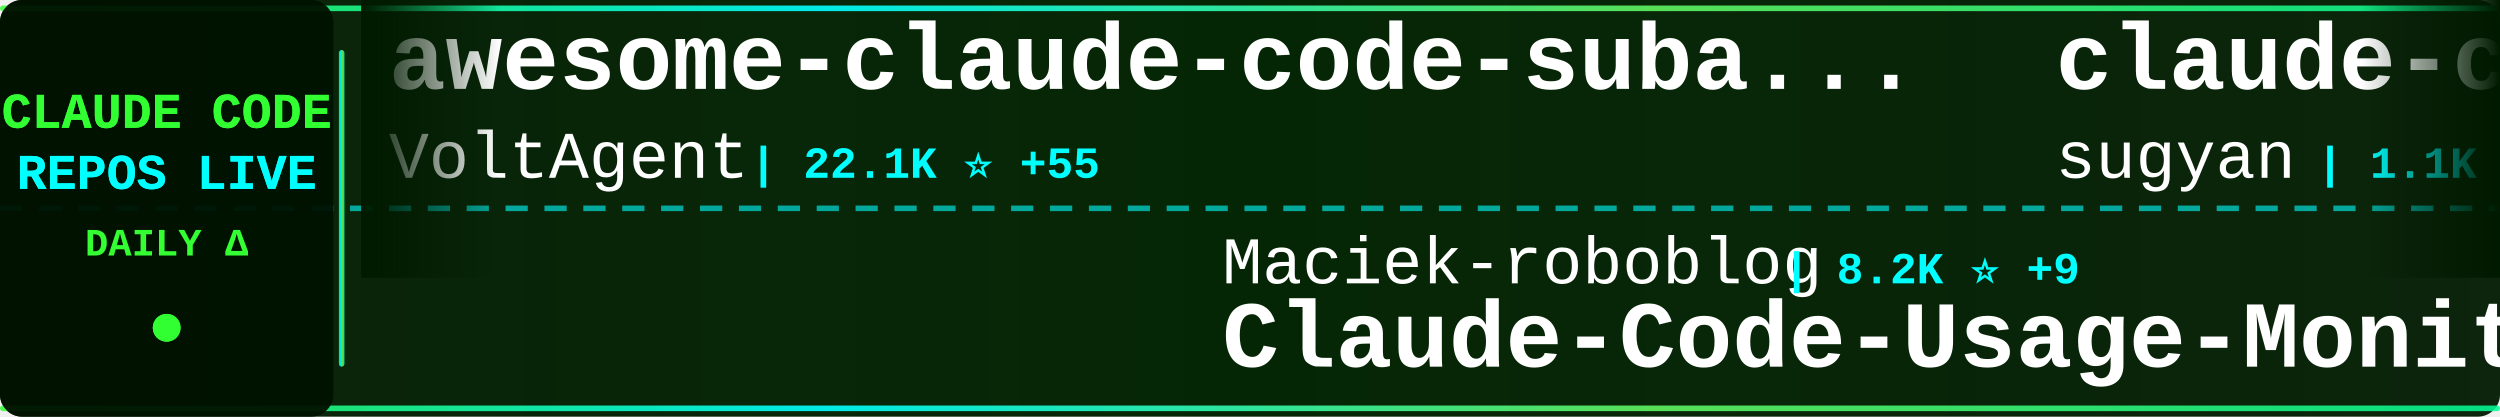
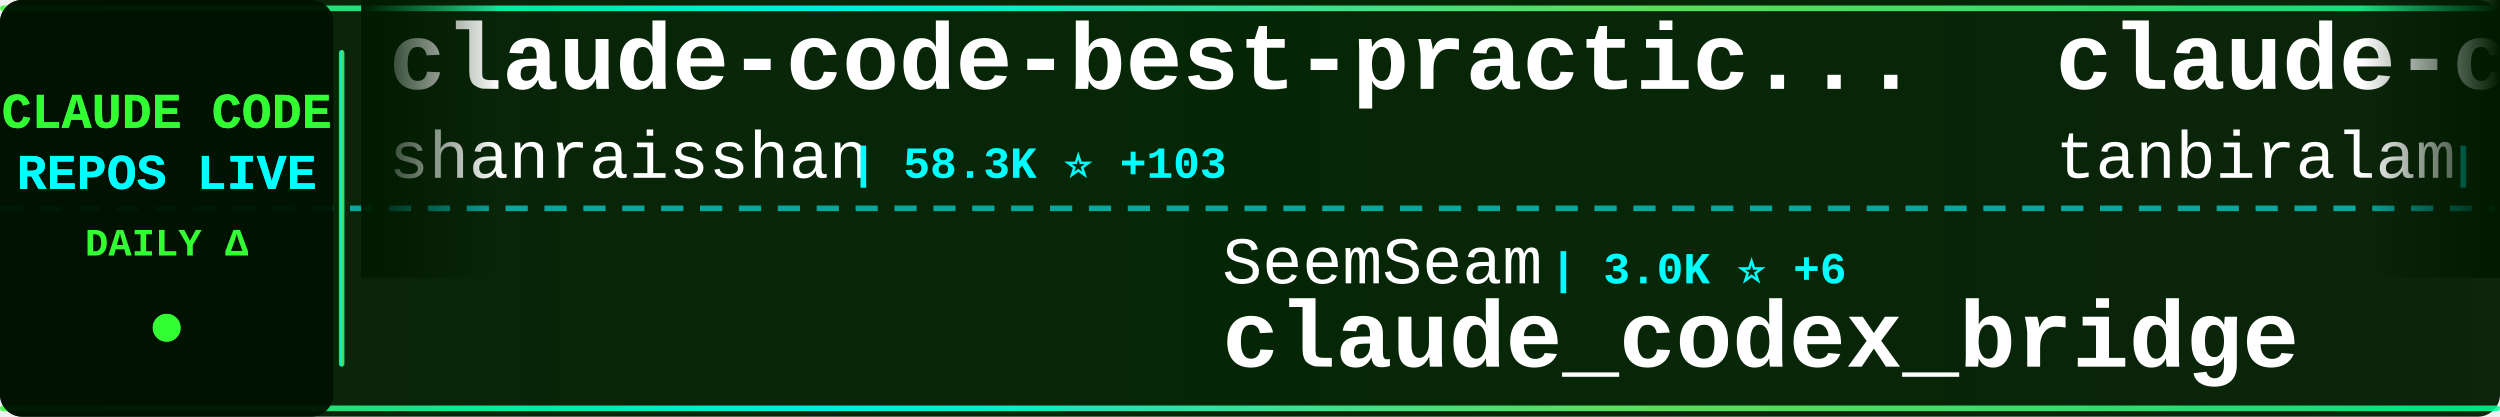
<svg xmlns="http://www.w3.org/2000/svg" width="900" height="150">
  <defs>
    <linearGradient id="tickerBg" x1="0%" y1="0%" x2="100%" y2="0%">
      <stop offset="0%" style="stop-color:#001a00;stop-opacity:0.95" />
      <stop offset="50%" style="stop-color:#002200;stop-opacity:0.98" />
      <stop offset="100%" style="stop-color:#001a00;stop-opacity:0.95" />
    </linearGradient>
    <linearGradient id="borderGrad" x1="0%" y1="0%" x2="100%" y2="0%">
      <stop offset="0%" style="stop-color:#33ff33;stop-opacity:0.85">
        <animate attributeName="stop-opacity" values="0.85;1;0.85" dur="2s" repeatCount="indefinite" />
      </stop>
      <stop offset="33%" style="stop-color:#00ffff;stop-opacity:0.9">
        <animate attributeName="stop-opacity" values="0.9;1;0.9" dur="2.2s" repeatCount="indefinite" />
      </stop>
      <stop offset="66%" style="stop-color:#66ff66;stop-opacity:0.85">
        <animate attributeName="stop-opacity" values="0.85;1;0.85" dur="1.8s" repeatCount="indefinite" />
      </stop>
      <stop offset="100%" style="stop-color:#00ff99;stop-opacity:0.85">
        <animate attributeName="stop-opacity" values="0.85;1;0.85" dur="2s" repeatCount="indefinite" />
      </stop>
    </linearGradient>
    <filter id="textGlow">
      <feGaussianBlur stdDeviation="0.1" result="coloredBlur" />
      <feMerge>
        <feMergeNode in="coloredBlur" />
        <feMergeNode in="SourceGraphic" />
      </feMerge>
    </filter>
    <filter id="metricGlow">
      <feGaussianBlur stdDeviation="0.2" result="coloredBlur" />
      <feMerge>
        <feMergeNode in="coloredBlur" />
        <feMergeNode in="SourceGraphic" />
      </feMerge>
    </filter>
    <linearGradient id="leftFade" x1="0%" y1="0%" x2="100%" y2="0%">
      <stop offset="0%" style="stop-color:#001a00;stop-opacity:1" />
      <stop offset="100%" style="stop-color:#001a00;stop-opacity:0" />
    </linearGradient>
    <linearGradient id="rightFade" x1="0%" y1="0%" x2="100%" y2="0%">
      <stop offset="0%" style="stop-color:#001a00;stop-opacity:0" />
      <stop offset="100%" style="stop-color:#001a00;stop-opacity:1" />
    </linearGradient>
  </defs>
  <rect width="900" height="150" fill="url(#tickerBg)" rx="8" />
  <rect x="0" y="2" width="900" height="2" fill="url(#borderGrad)" rx="1" />
  <rect x="0" y="146" width="900" height="2" fill="url(#borderGrad)" rx="1" />
  <line x1="0" y1="75" x2="900" y2="75" stroke="#00ffff" stroke-width="2" stroke-dasharray="8 6" opacity="0.6" />
  <rect x="0" y="0" width="120" height="150" fill="#001100" opacity="0.95" rx="8" />
  <text x="60" y="46" font-family="'Courier New', monospace" font-size="18" font-weight="bold" fill="#33ff33" text-anchor="middle" filter="url(#textGlow)">
    CLAUDE CODE
  </text>
  <text x="60" y="68" font-family="'Courier New', monospace" font-size="18" font-weight="bold" fill="#00ffff" text-anchor="middle" filter="url(#textGlow)">
    REPOS LIVE
  </text>
  <text x="60" y="92" font-family="'Courier New', monospace" font-size="14" font-weight="bold" fill="#33ff33" text-anchor="middle">
    DAILY Δ
  </text>
  <circle cx="60" cy="118" r="5" fill="#33ff33" filter="url(#metricGlow)">
    <animate attributeName="r" values="4;6;4" dur="1.5s" repeatCount="indefinite" />
    <animate attributeName="opacity" values="0.6;1;0.6" dur="1.5s" repeatCount="indefinite" />
  </circle>
  <rect x="122" y="18" width="2" height="114" fill="url(#borderGrad)" rx="1" />
  <clipPath id="tickerClip">
    <rect x="130" y="0" width="770" height="150" />
  </clipPath>
  <g clip-path="url(#tickerClip)">
    <g id="tickerItems">
      <animateTransform attributeName="transform" attributeType="XML" type="translate" from="0 0" to="-3000 0" dur="54s" repeatCount="indefinite" />
      <g transform="translate(0, 0)">
-         <text x="140" y="32" font-family="'Courier New', monospace" font-size="34" font-weight="bold" fill="#ffffff">awesome-claude-code-suba...</text>
-         <text x="140" y="64" font-family="'Courier New', monospace" font-size="24" font-weight="normal" fill="#ffffff" opacity="1.0">VoltAgent</text>
-         <text x="270" y="64" font-family="'Courier New', monospace" font-size="16" font-weight="bold" fill="#00ffff"> | 22.1K ⭐ +55</text>
+         <text x="140" y="32" font-family="'Courier New', monospace" font-size="34" font-weight="bold" fill="#ffffff">claude-code-best-practic...</text>
+         <text x="140" y="64" font-family="'Courier New', monospace" font-size="24" font-weight="normal" fill="#ffffff" opacity="1.0">shanraisshan</text>
+         <text x="306" y="64" font-family="'Courier New', monospace" font-size="16" font-weight="bold" fill="#00ffff"> | 58.3K ⭐ +103</text>
      </g>
      <g transform="translate(300, 0)">
-         <text x="140" y="102" font-family="'Courier New', monospace" font-size="24" font-weight="normal" fill="#ffffff" opacity="1.0">Maciek-roboblog</text>
-         <text x="342" y="102" font-family="'Courier New', monospace" font-size="16" font-weight="bold" fill="#00ffff"> | 8.2K ⭐ +9</text>
-         <text x="140" y="132" font-family="'Courier New', monospace" font-size="34" font-weight="bold" fill="#ffffff">Claude-Code-Usage-Monito...</text>
+         <text x="140" y="102" font-family="'Courier New', monospace" font-size="24" font-weight="normal" fill="#ffffff" opacity="1.0">SeemSeam</text>
+         <text x="258" y="102" font-family="'Courier New', monospace" font-size="16" font-weight="bold" fill="#00ffff"> | 3.0K ⭐ +6</text>
+         <text x="140" y="132" font-family="'Courier New', monospace" font-size="34" font-weight="bold" fill="#ffffff">claude_codex_bridge</text>
      </g>
      <g transform="translate(600, 0)">
-         <text x="140" y="32" font-family="'Courier New', monospace" font-size="34" font-weight="bold" fill="#ffffff">claude-code-webui</text>
-         <text x="140" y="64" font-family="'Courier New', monospace" font-size="24" font-weight="normal" fill="#ffffff" opacity="1.0">sugyan</text>
-         <text x="234" y="64" font-family="'Courier New', monospace" font-size="16" font-weight="bold" fill="#00ffff"> | 1.1K ⭐</text>
+         <text x="140" y="32" font-family="'Courier New', monospace" font-size="34" font-weight="bold" fill="#ffffff">claude-code</text>
+         <text x="140" y="64" font-family="'Courier New', monospace" font-size="24" font-weight="normal" fill="#ffffff" opacity="1.0">tanbiralam</text>
+         <text x="282" y="64" font-family="'Courier New', monospace" font-size="16" font-weight="bold" fill="#00ffff"> | 1.9K ⭐ +6</text>
      </g>
      <g transform="translate(900, 0)">
-         <text x="140" y="102" font-family="'Courier New', monospace" font-size="24" font-weight="normal" fill="#ffffff" opacity="1.0">digitalsamba</text>
-         <text x="306" y="102" font-family="'Courier New', monospace" font-size="16" font-weight="bold" fill="#00ffff"> | 1.5K ⭐ +7</text>
-         <text x="140" y="132" font-family="'Courier New', monospace" font-size="34" font-weight="bold" fill="#ffffff">claude-code-video-toolki...</text>
+         <text x="140" y="102" font-family="'Courier New', monospace" font-size="24" font-weight="normal" fill="#ffffff" opacity="1.0">Alishahryar1</text>
+         <text x="306" y="102" font-family="'Courier New', monospace" font-size="16" font-weight="bold" fill="#00ffff"> | 35.5K ⭐ +269</text>
+         <text x="140" y="132" font-family="'Courier New', monospace" font-size="34" font-weight="bold" fill="#ffffff">free-claude-code</text>
      </g>
      <g transform="translate(1200, 0)">
-         <text x="140" y="32" font-family="'Courier New', monospace" font-size="34" font-weight="bold" fill="#ffffff">claude-code</text>
-         <text x="140" y="64" font-family="'Courier New', monospace" font-size="24" font-weight="normal" fill="#ffffff" opacity="1.0">xorespesp</text>
-         <text x="270" y="64" font-family="'Courier New', monospace" font-size="16" font-weight="bold" fill="#00ffff"> | 227 ⭐</text>
+         <text x="140" y="32" font-family="'Courier New', monospace" font-size="34" font-weight="bold" fill="#ffffff">how-claude-code-works</text>
+         <text x="140" y="64" font-family="'Courier New', monospace" font-size="24" font-weight="normal" fill="#ffffff" opacity="1.0">Windy3f3f3f3f</text>
+         <text x="318" y="64" font-family="'Courier New', monospace" font-size="16" font-weight="bold" fill="#00ffff"> | 2.7K ⭐ +6</text>
      </g>
      <g transform="translate(1500, 0)">
-         <text x="140" y="102" font-family="'Courier New', monospace" font-size="24" font-weight="normal" fill="#ffffff" opacity="1.0">jarmuine</text>
-         <text x="258" y="102" font-family="'Courier New', monospace" font-size="16" font-weight="bold" fill="#00ffff"> | 2.2K ⭐ +4</text>
+         <text x="140" y="102" font-family="'Courier New', monospace" font-size="24" font-weight="normal" fill="#ffffff" opacity="1.0">centminmod</text>
+         <text x="282" y="102" font-family="'Courier New', monospace" font-size="16" font-weight="bold" fill="#00ffff"> | 2.4K ⭐ +1</text>
+         <text x="140" y="132" font-family="'Courier New', monospace" font-size="34" font-weight="bold" fill="#ffffff">my-claude-code-setup</text>
+       </g>
+       <g transform="translate(1800, 0)">
+         <text x="140" y="32" font-family="'Courier New', monospace" font-size="34" font-weight="bold" fill="#ffffff">claude-code-showcase</text>
+         <text x="140" y="64" font-family="'Courier New', monospace" font-size="24" font-weight="normal" fill="#ffffff" opacity="1.0">ChrisWiles</text>
+         <text x="282" y="64" font-family="'Courier New', monospace" font-size="16" font-weight="bold" fill="#00ffff"> | 6.0K ⭐ +1</text>
+       </g>
+       <g transform="translate(2100, 0)">
+         <text x="140" y="102" font-family="'Courier New', monospace" font-size="24" font-weight="normal" fill="#ffffff" opacity="1.0">mehmoodosman</text>
+         <text x="306" y="102" font-family="'Courier New', monospace" font-size="16" font-weight="bold" fill="#00ffff"> | 167 ⭐</text>
        <text x="140" y="132" font-family="'Courier New', monospace" font-size="34" font-weight="bold" fill="#ffffff">claude-code</text>
      </g>
-       <g transform="translate(1800, 0)">
-         <text x="140" y="32" font-family="'Courier New', monospace" font-size="34" font-weight="bold" fill="#ffffff">claude-code-ultimate-gui...</text>
-         <text x="140" y="64" font-family="'Courier New', monospace" font-size="24" font-weight="normal" fill="#ffffff" opacity="1.0">FlorianBruniaux</text>
-         <text x="342" y="64" font-family="'Courier New', monospace" font-size="16" font-weight="bold" fill="#00ffff"> | 5.1K ⭐ +18</text>
-       </g>
-       <g transform="translate(2100, 0)">
-         <text x="140" y="102" font-family="'Courier New', monospace" font-size="24" font-weight="normal" fill="#ffffff" opacity="1.0">Windy3f3f3f3f</text>
-         <text x="318" y="102" font-family="'Courier New', monospace" font-size="16" font-weight="bold" fill="#00ffff"> | 2.7K ⭐ +6</text>
-         <text x="140" y="132" font-family="'Courier New', monospace" font-size="34" font-weight="bold" fill="#ffffff">how-claude-code-works</text>
-       </g>
      <g transform="translate(2400, 0)">
-         <text x="140" y="32" font-family="'Courier New', monospace" font-size="34" font-weight="bold" fill="#ffffff">claude-howto</text>
-         <text x="140" y="64" font-family="'Courier New', monospace" font-size="24" font-weight="normal" fill="#ffffff" opacity="1.0">luongnv89</text>
-         <text x="270" y="64" font-family="'Courier New', monospace" font-size="16" font-weight="bold" fill="#00ffff"> | 37.6K ⭐ +88</text>
+         <text x="140" y="32" font-family="'Courier New', monospace" font-size="34" font-weight="bold" fill="#ffffff">claude-code-templates</text>
+         <text x="140" y="64" font-family="'Courier New', monospace" font-size="24" font-weight="normal" fill="#ffffff" opacity="1.0">davila7</text>
+         <text x="246" y="64" font-family="'Courier New', monospace" font-size="16" font-weight="bold" fill="#00ffff"> | 28.2K ⭐ +24</text>
      </g>
      <g transform="translate(2700, 0)">
-         <text x="140" y="102" font-family="'Courier New', monospace" font-size="24" font-weight="normal" fill="#ffffff" opacity="1.0">musistudio</text>
-         <text x="282" y="102" font-family="'Courier New', monospace" font-size="16" font-weight="bold" fill="#00ffff"> | 35.1K ⭐ +40</text>
-         <text x="140" y="132" font-family="'Courier New', monospace" font-size="34" font-weight="bold" fill="#ffffff">claude-code-router</text>
+         <text x="140" y="102" font-family="'Courier New', monospace" font-size="24" font-weight="normal" fill="#ffffff" opacity="1.0">rohitg00</text>
+         <text x="258" y="102" font-family="'Courier New', monospace" font-size="16" font-weight="bold" fill="#00ffff"> | 2.1K ⭐ +13</text>
+         <text x="140" y="132" font-family="'Courier New', monospace" font-size="34" font-weight="bold" fill="#ffffff">awesome-claude-code-tool...</text>
      </g>
      <g transform="translate(3000, 0)">
-         <text x="140" y="32" font-family="'Courier New', monospace" font-size="34" font-weight="bold" fill="#ffffff">awesome-claude-code-suba...</text>
-         <text x="140" y="64" font-family="'Courier New', monospace" font-size="24" font-weight="normal" fill="#ffffff" opacity="1.0">VoltAgent</text>
-         <text x="270" y="64" font-family="'Courier New', monospace" font-size="16" font-weight="bold" fill="#00ffff"> | 22.1K ⭐ +55</text>
+         <text x="140" y="32" font-family="'Courier New', monospace" font-size="34" font-weight="bold" fill="#ffffff">claude-code-best-practic...</text>
+         <text x="140" y="64" font-family="'Courier New', monospace" font-size="24" font-weight="normal" fill="#ffffff" opacity="1.0">shanraisshan</text>
+         <text x="306" y="64" font-family="'Courier New', monospace" font-size="16" font-weight="bold" fill="#00ffff"> | 58.3K ⭐ +103</text>
      </g>
      <g transform="translate(3300, 0)">
-         <text x="140" y="102" font-family="'Courier New', monospace" font-size="24" font-weight="normal" fill="#ffffff" opacity="1.0">Maciek-roboblog</text>
-         <text x="342" y="102" font-family="'Courier New', monospace" font-size="16" font-weight="bold" fill="#00ffff"> | 8.2K ⭐ +9</text>
-         <text x="140" y="132" font-family="'Courier New', monospace" font-size="34" font-weight="bold" fill="#ffffff">Claude-Code-Usage-Monito...</text>
+         <text x="140" y="102" font-family="'Courier New', monospace" font-size="24" font-weight="normal" fill="#ffffff" opacity="1.0">SeemSeam</text>
+         <text x="258" y="102" font-family="'Courier New', monospace" font-size="16" font-weight="bold" fill="#00ffff"> | 3.0K ⭐ +6</text>
+         <text x="140" y="132" font-family="'Courier New', monospace" font-size="34" font-weight="bold" fill="#ffffff">claude_codex_bridge</text>
      </g>
      <g transform="translate(3600, 0)">
-         <text x="140" y="32" font-family="'Courier New', monospace" font-size="34" font-weight="bold" fill="#ffffff">claude-code-webui</text>
-         <text x="140" y="64" font-family="'Courier New', monospace" font-size="24" font-weight="normal" fill="#ffffff" opacity="1.0">sugyan</text>
-         <text x="234" y="64" font-family="'Courier New', monospace" font-size="16" font-weight="bold" fill="#00ffff"> | 1.1K ⭐</text>
+         <text x="140" y="32" font-family="'Courier New', monospace" font-size="34" font-weight="bold" fill="#ffffff">claude-code</text>
+         <text x="140" y="64" font-family="'Courier New', monospace" font-size="24" font-weight="normal" fill="#ffffff" opacity="1.0">tanbiralam</text>
+         <text x="282" y="64" font-family="'Courier New', monospace" font-size="16" font-weight="bold" fill="#00ffff"> | 1.9K ⭐ +6</text>
      </g>
      <g transform="translate(3900, 0)">
-         <text x="140" y="102" font-family="'Courier New', monospace" font-size="24" font-weight="normal" fill="#ffffff" opacity="1.0">digitalsamba</text>
-         <text x="306" y="102" font-family="'Courier New', monospace" font-size="16" font-weight="bold" fill="#00ffff"> | 1.5K ⭐ +7</text>
-         <text x="140" y="132" font-family="'Courier New', monospace" font-size="34" font-weight="bold" fill="#ffffff">claude-code-video-toolki...</text>
+         <text x="140" y="102" font-family="'Courier New', monospace" font-size="24" font-weight="normal" fill="#ffffff" opacity="1.0">Alishahryar1</text>
+         <text x="306" y="102" font-family="'Courier New', monospace" font-size="16" font-weight="bold" fill="#00ffff"> | 35.5K ⭐ +269</text>
+         <text x="140" y="132" font-family="'Courier New', monospace" font-size="34" font-weight="bold" fill="#ffffff">free-claude-code</text>
      </g>
    </g>
  </g>
  <rect x="130" y="0" width="50" height="100" fill="url(#leftFade)" />
  <rect x="850" y="0" width="50" height="100" fill="url(#rightFade)" />
</svg>
